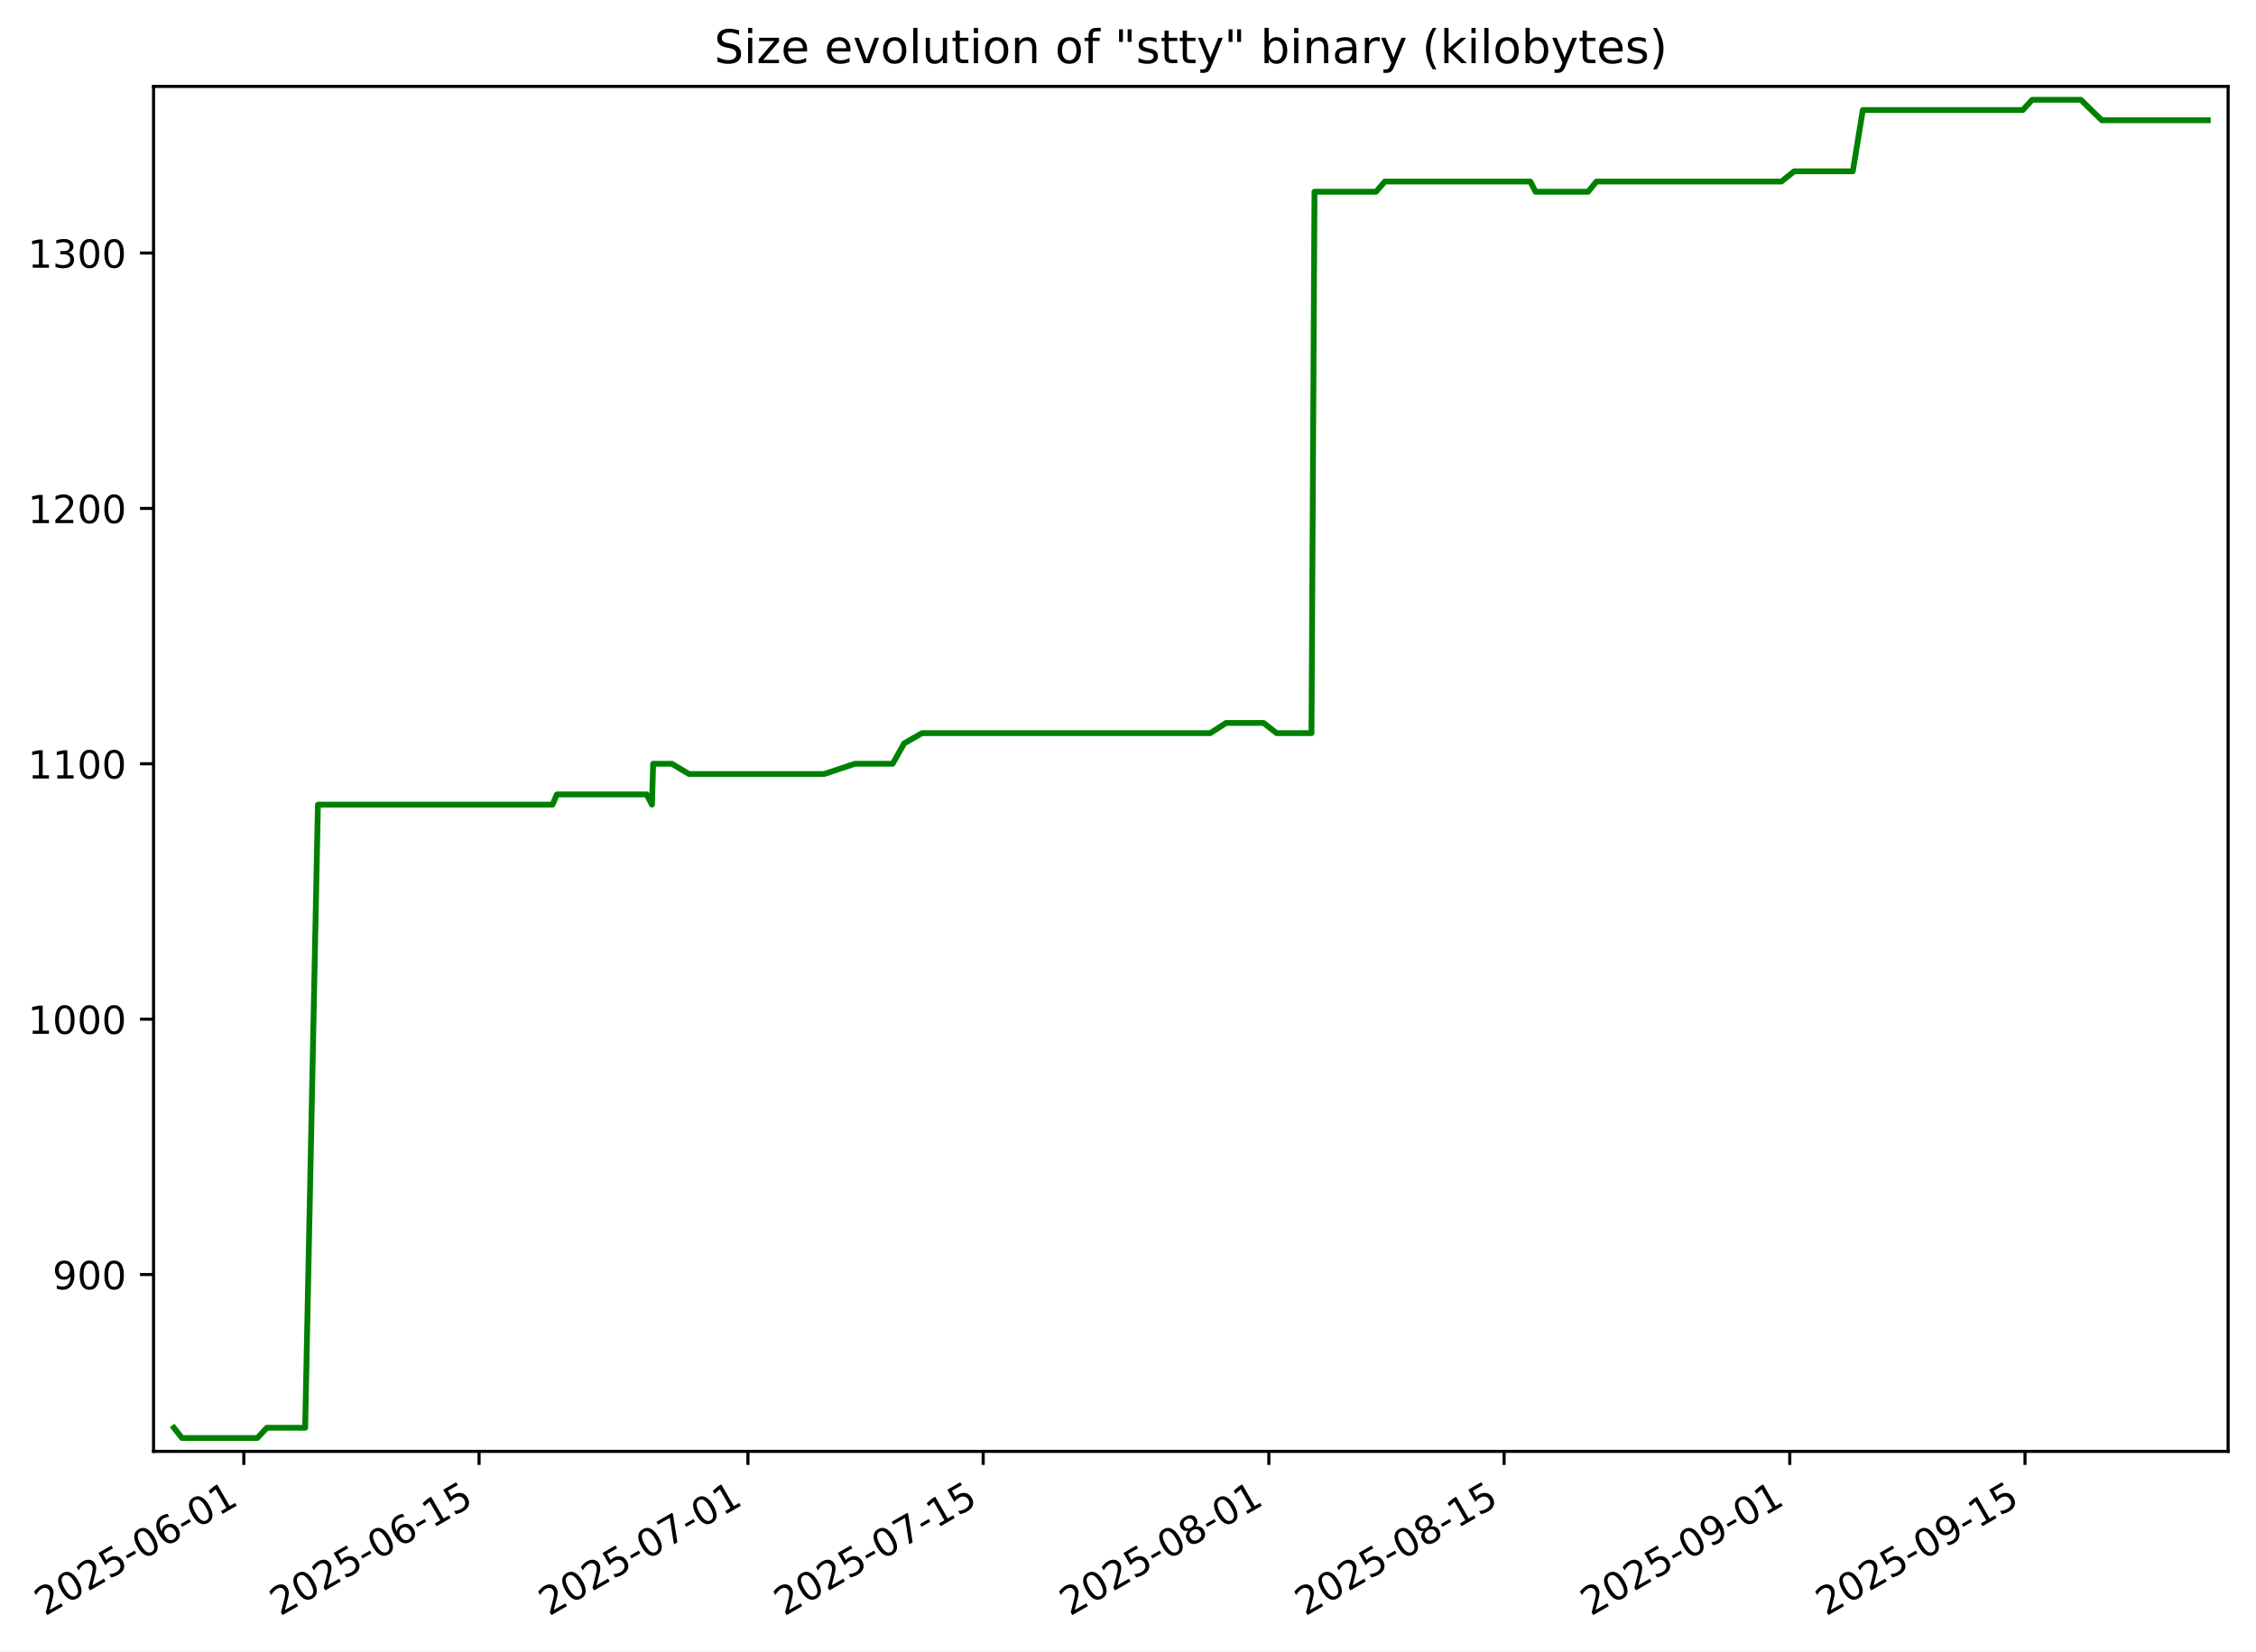
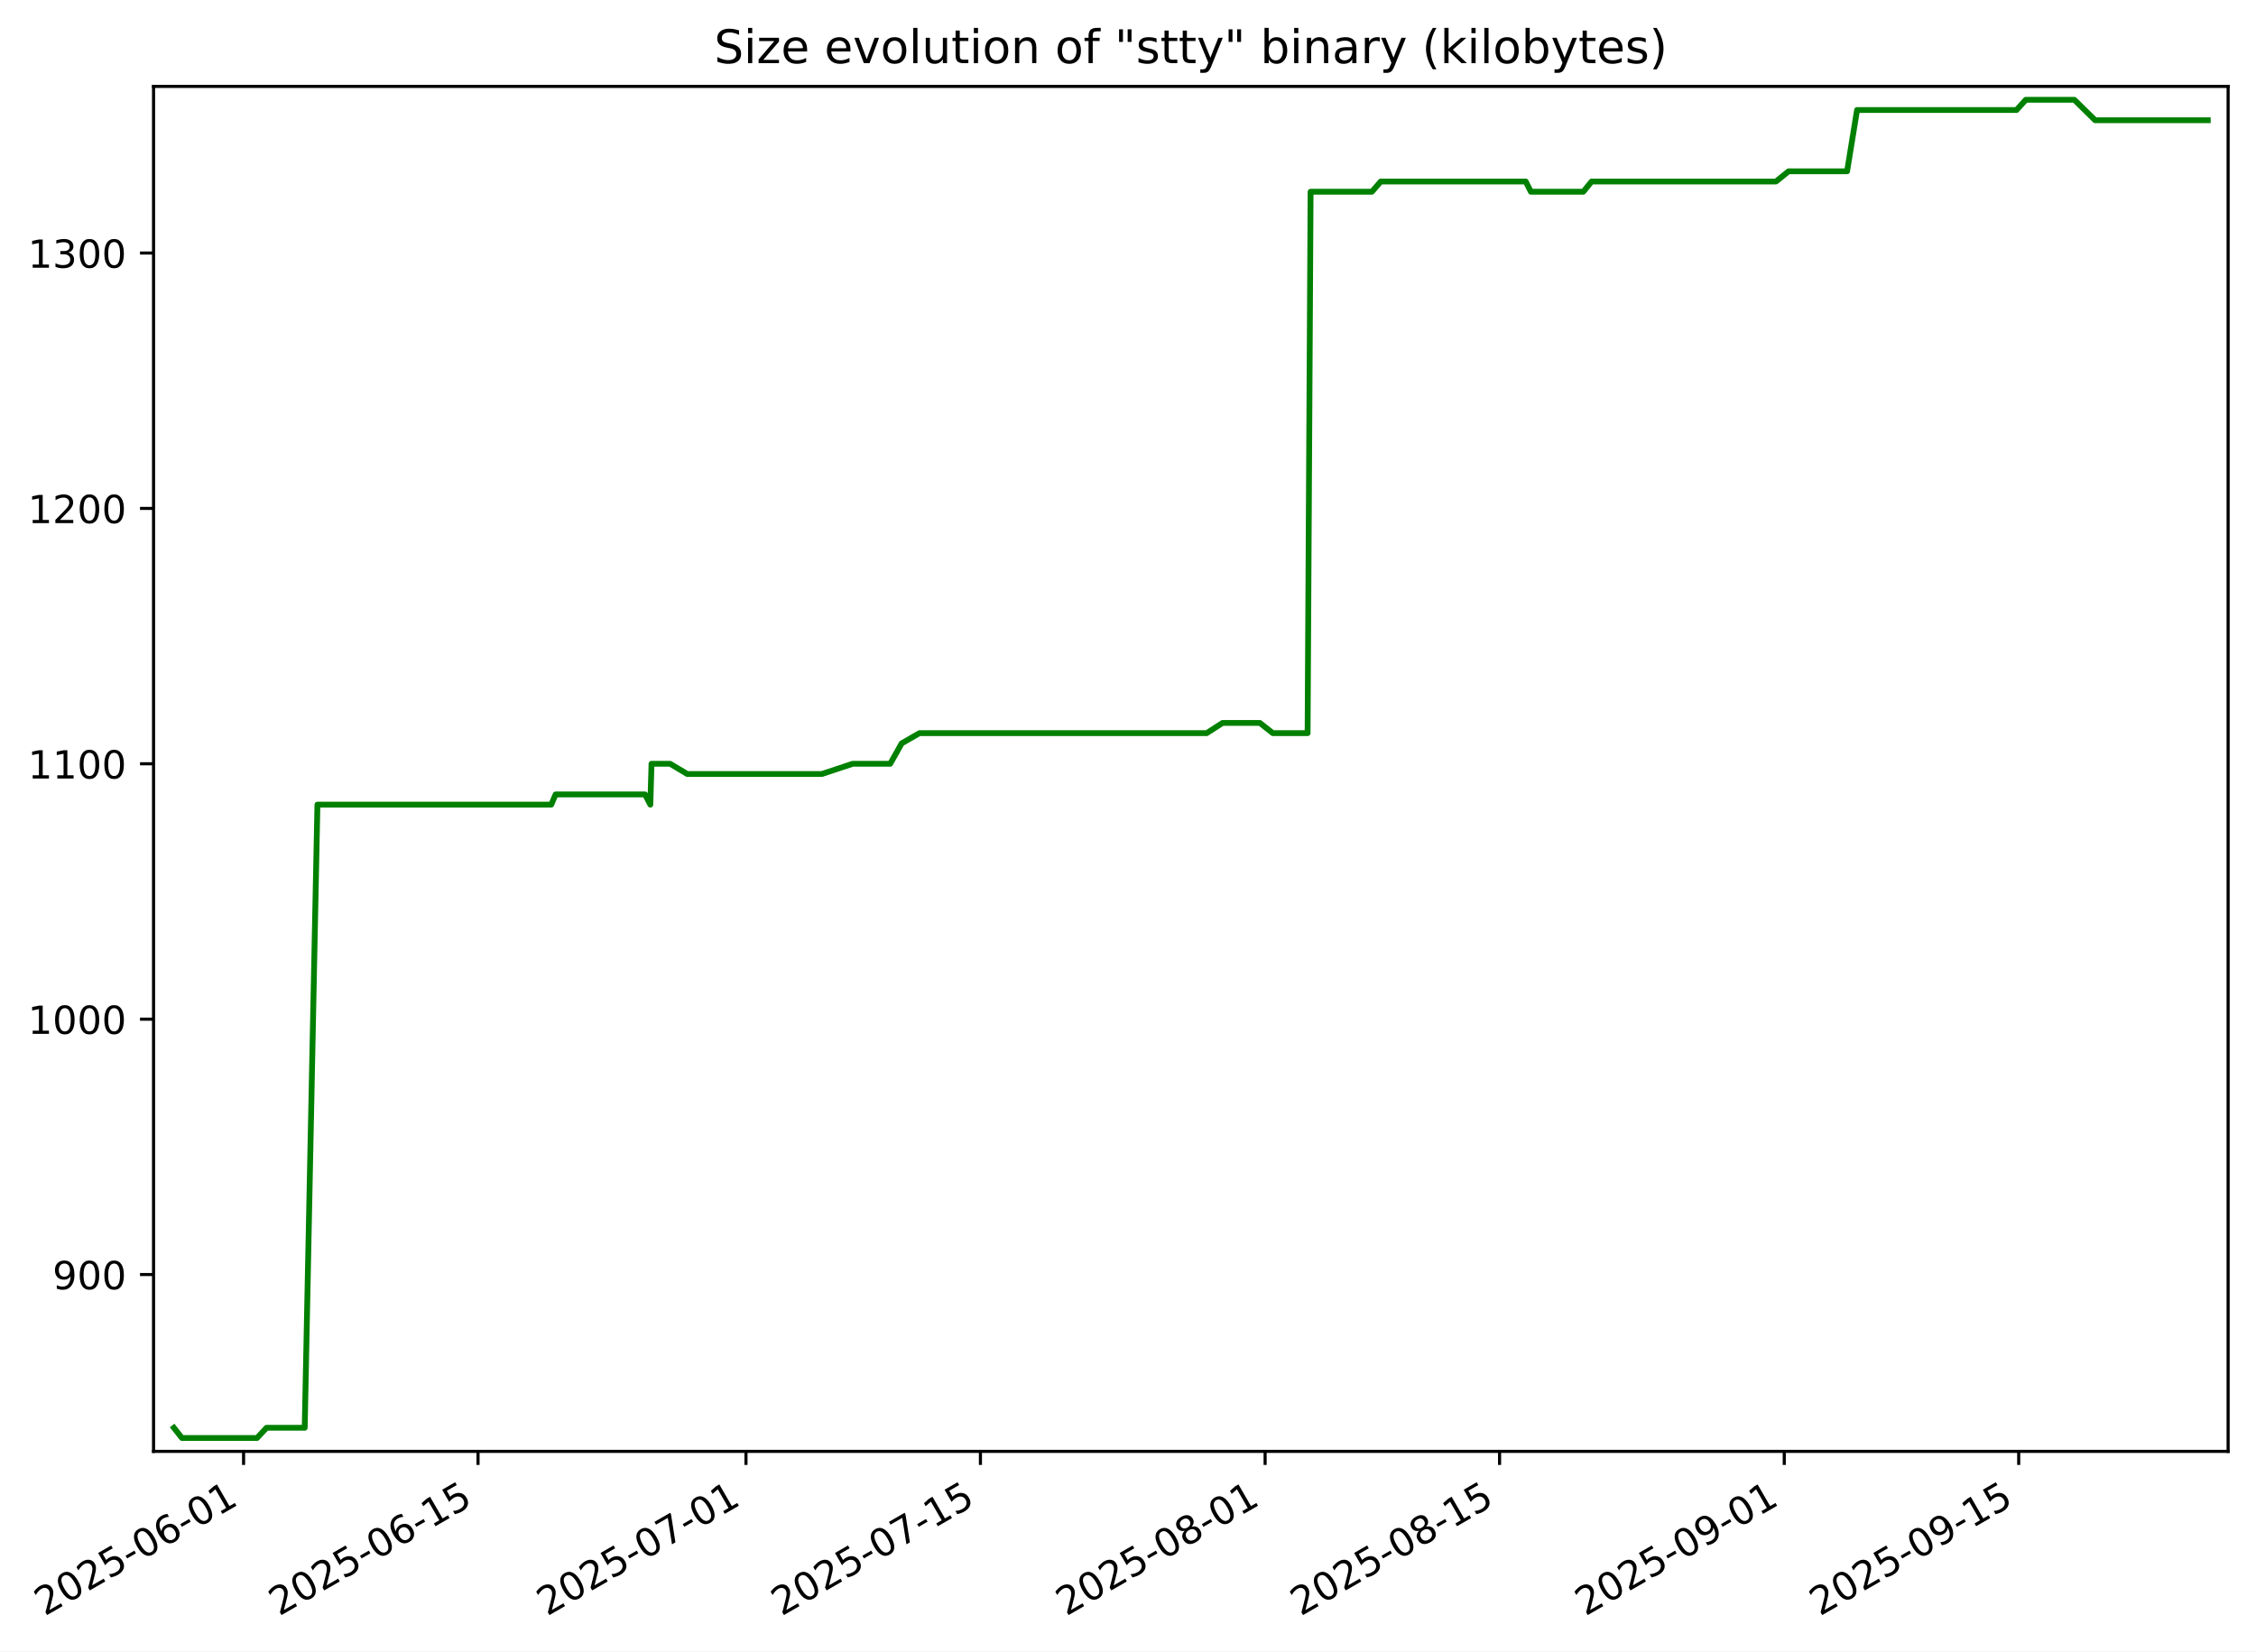
<svg xmlns="http://www.w3.org/2000/svg" xmlns:xlink="http://www.w3.org/1999/xlink" width="582.53pt" height="426.469pt" viewBox="0 0 582.53 426.469" version="1.1">
  <defs>
    <style type="text/css">*{stroke-linejoin: round; stroke-linecap: butt}</style>
  </defs>
  <g id="figure_1">
    <g id="patch_1">
      <path d="M -0 426.469  L 582.53 426.469  L 582.53 0  L -0 0  z " style="fill: #ffffff" />
    </g>
    <g id="axes_1">
      <g id="patch_2">
        <path d="M 39.65 374.83  L 575.33 374.83  L 575.33 22.318  L 39.65 22.318  z " style="fill: #ffffff" />
      </g>
      <g id="matplotlib.axis_1">
        <g id="xtick_1">
          <g id="line2d_1">
            <defs>
-               <path id="m965b713bb1" d="M 0 0  L 0 3.5  " style="stroke: #000000; stroke-width: 0.8" />
+               <path id="m8030cf1d24" d="M 0 0  L 0 3.5  " style="stroke: #000000; stroke-width: 0.8" />
            </defs>
            <g>
-               <use xlink:href="#m965b713bb1" x="62.957" y="374.83" style="stroke: #000000; stroke-width: 0.8" />
+               <use xlink:href="#m8030cf1d24" x="62.895" y="374.83" style="stroke: #000000; stroke-width: 0.8" />
            </g>
          </g>
          <g id="text_1">
-             <g transform="translate(11.58711 417.4684) rotate(-30) scale(0.1 -0.1)">
+             <g transform="translate(11.52553 417.4684) rotate(-30) scale(0.1 -0.1)">
              <defs>
                <path id="DejaVuSans-32" d="M 1228 531  L 3431 531  L 3431 0  L 469 0  L 469 531  Q 828 903 1448 1529  Q 2069 2156 2228 2338  Q 2531 2678 2651 2914  Q 2772 3150 2772 3378  Q 2772 3750 2511 3984  Q 2250 4219 1831 4219  Q 1534 4219 1204 4116  Q 875 4013 500 3803  L 500 4441  Q 881 4594 1212 4672  Q 1544 4750 1819 4750  Q 2544 4750 2975 4387  Q 3406 4025 3406 3419  Q 3406 3131 3298 2873  Q 3191 2616 2906 2266  Q 2828 2175 2409 1742  Q 1991 1309 1228 531  z " transform="scale(0.015625)" />
                <path id="DejaVuSans-30" d="M 2034 4250  Q 1547 4250 1301 3770  Q 1056 3291 1056 2328  Q 1056 1369 1301 889  Q 1547 409 2034 409  Q 2525 409 2770 889  Q 3016 1369 3016 2328  Q 3016 3291 2770 3770  Q 2525 4250 2034 4250  z M 2034 4750  Q 2819 4750 3233 4129  Q 3647 3509 3647 2328  Q 3647 1150 3233 529  Q 2819 -91 2034 -91  Q 1250 -91 836 529  Q 422 1150 422 2328  Q 422 3509 836 4129  Q 1250 4750 2034 4750  z " transform="scale(0.015625)" />
                <path id="DejaVuSans-35" d="M 691 4666  L 3169 4666  L 3169 4134  L 1269 4134  L 1269 2991  Q 1406 3038 1543 3061  Q 1681 3084 1819 3084  Q 2600 3084 3056 2656  Q 3513 2228 3513 1497  Q 3513 744 3044 326  Q 2575 -91 1722 -91  Q 1428 -91 1123 -41  Q 819 9 494 109  L 494 744  Q 775 591 1075 516  Q 1375 441 1709 441  Q 2250 441 2565 725  Q 2881 1009 2881 1497  Q 2881 1984 2565 2268  Q 2250 2553 1709 2553  Q 1456 2553 1204 2497  Q 953 2441 691 2322  L 691 4666  z " transform="scale(0.015625)" />
                <path id="DejaVuSans-2d" d="M 313 2009  L 1997 2009  L 1997 1497  L 313 1497  L 313 2009  z " transform="scale(0.015625)" />
                <path id="DejaVuSans-36" d="M 2113 2584  Q 1688 2584 1439 2293  Q 1191 2003 1191 1497  Q 1191 994 1439 701  Q 1688 409 2113 409  Q 2538 409 2786 701  Q 3034 994 3034 1497  Q 3034 2003 2786 2293  Q 2538 2584 2113 2584  z M 3366 4563  L 3366 3988  Q 3128 4100 2886 4159  Q 2644 4219 2406 4219  Q 1781 4219 1451 3797  Q 1122 3375 1075 2522  Q 1259 2794 1537 2939  Q 1816 3084 2150 3084  Q 2853 3084 3261 2657  Q 3669 2231 3669 1497  Q 3669 778 3244 343  Q 2819 -91 2113 -91  Q 1303 -91 875 529  Q 447 1150 447 2328  Q 447 3434 972 4092  Q 1497 4750 2381 4750  Q 2619 4750 2861 4703  Q 3103 4656 3366 4563  z " transform="scale(0.015625)" />
                <path id="DejaVuSans-31" d="M 794 531  L 1825 531  L 1825 4091  L 703 3866  L 703 4441  L 1819 4666  L 2450 4666  L 2450 531  L 3481 531  L 3481 0  L 794 0  L 794 531  z " transform="scale(0.015625)" />
              </defs>
              <use xlink:href="#DejaVuSans-32" />
              <use xlink:href="#DejaVuSans-30" x="63.623" />
              <use xlink:href="#DejaVuSans-32" x="127.246" />
              <use xlink:href="#DejaVuSans-35" x="190.869" />
              <use xlink:href="#DejaVuSans-2d" x="254.492" />
              <use xlink:href="#DejaVuSans-30" x="290.576" />
              <use xlink:href="#DejaVuSans-36" x="354.199" />
              <use xlink:href="#DejaVuSans-2d" x="417.822" />
              <use xlink:href="#DejaVuSans-30" x="453.906" />
              <use xlink:href="#DejaVuSans-31" x="517.529" />
            </g>
          </g>
        </g>
        <g id="xtick_2">
          <g id="line2d_2">
            <g>
-               <use xlink:href="#m965b713bb1" x="123.702" y="374.83" style="stroke: #000000; stroke-width: 0.8" />
+               <use xlink:href="#m8030cf1d24" x="123.433" y="374.83" style="stroke: #000000; stroke-width: 0.8" />
            </g>
          </g>
          <g id="text_2">
-             <g transform="translate(72.33273 417.4684) rotate(-30) scale(0.1 -0.1)">
+             <g transform="translate(72.06395 417.4684) rotate(-30) scale(0.1 -0.1)">
              <use xlink:href="#DejaVuSans-32" />
              <use xlink:href="#DejaVuSans-30" x="63.623" />
              <use xlink:href="#DejaVuSans-32" x="127.246" />
              <use xlink:href="#DejaVuSans-35" x="190.869" />
              <use xlink:href="#DejaVuSans-2d" x="254.492" />
              <use xlink:href="#DejaVuSans-30" x="290.576" />
              <use xlink:href="#DejaVuSans-36" x="354.199" />
              <use xlink:href="#DejaVuSans-2d" x="417.822" />
              <use xlink:href="#DejaVuSans-31" x="453.906" />
              <use xlink:href="#DejaVuSans-35" x="517.529" />
            </g>
          </g>
        </g>
        <g id="xtick_3">
          <g id="line2d_3">
            <g>
-               <use xlink:href="#m965b713bb1" x="193.126" y="374.83" style="stroke: #000000; stroke-width: 0.8" />
+               <use xlink:href="#m8030cf1d24" x="192.62" y="374.83" style="stroke: #000000; stroke-width: 0.8" />
            </g>
          </g>
          <g id="text_3">
-             <g transform="translate(141.7563 417.4684) rotate(-30) scale(0.1 -0.1)">
+             <g transform="translate(141.2507 417.4684) rotate(-30) scale(0.1 -0.1)">
              <defs>
                <path id="DejaVuSans-37" d="M 525 4666  L 3525 4666  L 3525 4397  L 1831 0  L 1172 0  L 2766 4134  L 525 4134  L 525 4666  z " transform="scale(0.015625)" />
              </defs>
              <use xlink:href="#DejaVuSans-32" />
              <use xlink:href="#DejaVuSans-30" x="63.623" />
              <use xlink:href="#DejaVuSans-32" x="127.246" />
              <use xlink:href="#DejaVuSans-35" x="190.869" />
              <use xlink:href="#DejaVuSans-2d" x="254.492" />
              <use xlink:href="#DejaVuSans-30" x="290.576" />
              <use xlink:href="#DejaVuSans-37" x="354.199" />
              <use xlink:href="#DejaVuSans-2d" x="417.822" />
              <use xlink:href="#DejaVuSans-30" x="453.906" />
              <use xlink:href="#DejaVuSans-31" x="517.529" />
            </g>
          </g>
        </g>
        <g id="xtick_4">
          <g id="line2d_4">
            <g>
-               <use xlink:href="#m965b713bb1" x="253.871" y="374.83" style="stroke: #000000; stroke-width: 0.8" />
+               <use xlink:href="#m8030cf1d24" x="253.159" y="374.83" style="stroke: #000000; stroke-width: 0.8" />
            </g>
          </g>
          <g id="text_4">
-             <g transform="translate(202.5019 417.4684) rotate(-30) scale(0.1 -0.1)">
+             <g transform="translate(201.7891 417.4684) rotate(-30) scale(0.1 -0.1)">
              <use xlink:href="#DejaVuSans-32" />
              <use xlink:href="#DejaVuSans-30" x="63.623" />
              <use xlink:href="#DejaVuSans-32" x="127.246" />
              <use xlink:href="#DejaVuSans-35" x="190.869" />
              <use xlink:href="#DejaVuSans-2d" x="254.492" />
              <use xlink:href="#DejaVuSans-30" x="290.576" />
              <use xlink:href="#DejaVuSans-37" x="354.199" />
              <use xlink:href="#DejaVuSans-2d" x="417.822" />
              <use xlink:href="#DejaVuSans-31" x="453.906" />
              <use xlink:href="#DejaVuSans-35" x="517.529" />
            </g>
          </g>
        </g>
        <g id="xtick_5">
          <g id="line2d_5">
            <g>
-               <use xlink:href="#m965b713bb1" x="327.634" y="374.83" style="stroke: #000000; stroke-width: 0.8" />
+               <use xlink:href="#m8030cf1d24" x="326.67" y="374.83" style="stroke: #000000; stroke-width: 0.8" />
            </g>
          </g>
          <g id="text_5">
-             <g transform="translate(276.2645 417.4684) rotate(-30) scale(0.1 -0.1)">
+             <g transform="translate(275.3001 417.4684) rotate(-30) scale(0.1 -0.1)">
              <defs>
                <path id="DejaVuSans-38" d="M 2034 2216  Q 1584 2216 1326 1975  Q 1069 1734 1069 1313  Q 1069 891 1326 650  Q 1584 409 2034 409  Q 2484 409 2743 651  Q 3003 894 3003 1313  Q 3003 1734 2745 1975  Q 2488 2216 2034 2216  z M 1403 2484  Q 997 2584 770 2862  Q 544 3141 544 3541  Q 544 4100 942 4425  Q 1341 4750 2034 4750  Q 2731 4750 3128 4425  Q 3525 4100 3525 3541  Q 3525 3141 3298 2862  Q 3072 2584 2669 2484  Q 3125 2378 3379 2068  Q 3634 1759 3634 1313  Q 3634 634 3220 271  Q 2806 -91 2034 -91  Q 1263 -91 848 271  Q 434 634 434 1313  Q 434 1759 690 2068  Q 947 2378 1403 2484  z M 1172 3481  Q 1172 3119 1398 2916  Q 1625 2713 2034 2713  Q 2441 2713 2670 2916  Q 2900 3119 2900 3481  Q 2900 3844 2670 4047  Q 2441 4250 2034 4250  Q 1625 4250 1398 4047  Q 1172 3844 1172 3481  z " transform="scale(0.015625)" />
              </defs>
              <use xlink:href="#DejaVuSans-32" />
              <use xlink:href="#DejaVuSans-30" x="63.623" />
              <use xlink:href="#DejaVuSans-32" x="127.246" />
              <use xlink:href="#DejaVuSans-35" x="190.869" />
              <use xlink:href="#DejaVuSans-2d" x="254.492" />
              <use xlink:href="#DejaVuSans-30" x="290.576" />
              <use xlink:href="#DejaVuSans-38" x="354.199" />
              <use xlink:href="#DejaVuSans-2d" x="417.822" />
              <use xlink:href="#DejaVuSans-30" x="453.906" />
              <use xlink:href="#DejaVuSans-31" x="517.529" />
            </g>
          </g>
        </g>
        <g id="xtick_6">
          <g id="line2d_6">
            <g>
-               <use xlink:href="#m965b713bb1" x="388.38" y="374.83" style="stroke: #000000; stroke-width: 0.8" />
+               <use xlink:href="#m8030cf1d24" x="387.208" y="374.83" style="stroke: #000000; stroke-width: 0.8" />
            </g>
          </g>
          <g id="text_6">
-             <g transform="translate(337.0101 417.4684) rotate(-30) scale(0.1 -0.1)">
+             <g transform="translate(335.8385 417.4684) rotate(-30) scale(0.1 -0.1)">
              <use xlink:href="#DejaVuSans-32" />
              <use xlink:href="#DejaVuSans-30" x="63.623" />
              <use xlink:href="#DejaVuSans-32" x="127.246" />
              <use xlink:href="#DejaVuSans-35" x="190.869" />
              <use xlink:href="#DejaVuSans-2d" x="254.492" />
              <use xlink:href="#DejaVuSans-30" x="290.576" />
              <use xlink:href="#DejaVuSans-38" x="354.199" />
              <use xlink:href="#DejaVuSans-2d" x="417.822" />
              <use xlink:href="#DejaVuSans-31" x="453.906" />
              <use xlink:href="#DejaVuSans-35" x="517.529" />
            </g>
          </g>
        </g>
        <g id="xtick_7">
          <g id="line2d_7">
            <g>
-               <use xlink:href="#m965b713bb1" x="462.142" y="374.83" style="stroke: #000000; stroke-width: 0.8" />
+               <use xlink:href="#m8030cf1d24" x="460.719" y="374.83" style="stroke: #000000; stroke-width: 0.8" />
            </g>
          </g>
          <g id="text_7">
-             <g transform="translate(410.7726 417.4684) rotate(-30) scale(0.1 -0.1)">
+             <g transform="translate(409.3494 417.4684) rotate(-30) scale(0.1 -0.1)">
              <defs>
                <path id="DejaVuSans-39" d="M 703 97  L 703 672  Q 941 559 1184 500  Q 1428 441 1663 441  Q 2288 441 2617 861  Q 2947 1281 2994 2138  Q 2813 1869 2534 1725  Q 2256 1581 1919 1581  Q 1219 1581 811 2004  Q 403 2428 403 3163  Q 403 3881 828 4315  Q 1253 4750 1959 4750  Q 2769 4750 3195 4129  Q 3622 3509 3622 2328  Q 3622 1225 3098 567  Q 2575 -91 1691 -91  Q 1453 -91 1209 -44  Q 966 3 703 97  z M 1959 2075  Q 2384 2075 2632 2365  Q 2881 2656 2881 3163  Q 2881 3666 2632 3958  Q 2384 4250 1959 4250  Q 1534 4250 1286 3958  Q 1038 3666 1038 3163  Q 1038 2656 1286 2365  Q 1534 2075 1959 2075  z " transform="scale(0.015625)" />
              </defs>
              <use xlink:href="#DejaVuSans-32" />
              <use xlink:href="#DejaVuSans-30" x="63.623" />
              <use xlink:href="#DejaVuSans-32" x="127.246" />
              <use xlink:href="#DejaVuSans-35" x="190.869" />
              <use xlink:href="#DejaVuSans-2d" x="254.492" />
              <use xlink:href="#DejaVuSans-30" x="290.576" />
              <use xlink:href="#DejaVuSans-39" x="354.199" />
              <use xlink:href="#DejaVuSans-2d" x="417.822" />
              <use xlink:href="#DejaVuSans-30" x="453.906" />
              <use xlink:href="#DejaVuSans-31" x="517.529" />
            </g>
          </g>
        </g>
        <g id="xtick_8">
          <g id="line2d_8">
            <g>
-               <use xlink:href="#m965b713bb1" x="522.888" y="374.83" style="stroke: #000000; stroke-width: 0.8" />
+               <use xlink:href="#m8030cf1d24" x="521.257" y="374.83" style="stroke: #000000; stroke-width: 0.8" />
            </g>
          </g>
          <g id="text_8">
-             <g transform="translate(471.5182 417.4684) rotate(-30) scale(0.1 -0.1)">
+             <g transform="translate(469.8879 417.4684) rotate(-30) scale(0.1 -0.1)">
              <use xlink:href="#DejaVuSans-32" />
              <use xlink:href="#DejaVuSans-30" x="63.623" />
              <use xlink:href="#DejaVuSans-32" x="127.246" />
              <use xlink:href="#DejaVuSans-35" x="190.869" />
              <use xlink:href="#DejaVuSans-2d" x="254.492" />
              <use xlink:href="#DejaVuSans-30" x="290.576" />
              <use xlink:href="#DejaVuSans-39" x="354.199" />
              <use xlink:href="#DejaVuSans-2d" x="417.822" />
              <use xlink:href="#DejaVuSans-31" x="453.906" />
              <use xlink:href="#DejaVuSans-35" x="517.529" />
            </g>
          </g>
        </g>
      </g>
      <g id="matplotlib.axis_2">
        <g id="ytick_1">
          <g id="line2d_9">
            <defs>
-               <path id="m420f4a71db" d="M 0 0  L -3.5 0  " style="stroke: #000000; stroke-width: 0.8" />
+               <path id="m3a210b0785" d="M 0 0  L -3.5 0  " style="stroke: #000000; stroke-width: 0.8" />
            </defs>
            <g>
-               <use xlink:href="#m420f4a71db" x="39.65" y="329.163" style="stroke: #000000; stroke-width: 0.8" />
+               <use xlink:href="#m3a210b0785" x="39.65" y="329.163" style="stroke: #000000; stroke-width: 0.8" />
            </g>
          </g>
          <g id="text_9">
            <g transform="translate(13.5625 332.9627) scale(0.1 -0.1)">
              <use xlink:href="#DejaVuSans-39" />
              <use xlink:href="#DejaVuSans-30" x="63.623" />
              <use xlink:href="#DejaVuSans-30" x="127.246" />
            </g>
          </g>
        </g>
        <g id="ytick_2">
          <g id="line2d_10">
            <g>
-               <use xlink:href="#m420f4a71db" x="39.65" y="263.209" style="stroke: #000000; stroke-width: 0.8" />
+               <use xlink:href="#m3a210b0785" x="39.65" y="263.209" style="stroke: #000000; stroke-width: 0.8" />
            </g>
          </g>
          <g id="text_10">
            <g transform="translate(7.2 267.0085) scale(0.1 -0.1)">
              <use xlink:href="#DejaVuSans-31" />
              <use xlink:href="#DejaVuSans-30" x="63.623" />
              <use xlink:href="#DejaVuSans-30" x="127.246" />
              <use xlink:href="#DejaVuSans-30" x="190.869" />
            </g>
          </g>
        </g>
        <g id="ytick_3">
          <g id="line2d_11">
            <g>
-               <use xlink:href="#m420f4a71db" x="39.65" y="197.255" style="stroke: #000000; stroke-width: 0.8" />
+               <use xlink:href="#m3a210b0785" x="39.65" y="197.255" style="stroke: #000000; stroke-width: 0.8" />
            </g>
          </g>
          <g id="text_11">
            <g transform="translate(7.2 201.0543) scale(0.1 -0.1)">
              <use xlink:href="#DejaVuSans-31" />
              <use xlink:href="#DejaVuSans-31" x="63.623" />
              <use xlink:href="#DejaVuSans-30" x="127.246" />
              <use xlink:href="#DejaVuSans-30" x="190.869" />
            </g>
          </g>
        </g>
        <g id="ytick_4">
          <g id="line2d_12">
            <g>
-               <use xlink:href="#m420f4a71db" x="39.65" y="131.301" style="stroke: #000000; stroke-width: 0.8" />
+               <use xlink:href="#m3a210b0785" x="39.65" y="131.301" style="stroke: #000000; stroke-width: 0.8" />
            </g>
          </g>
          <g id="text_12">
            <g transform="translate(7.2 135.1001) scale(0.1 -0.1)">
              <use xlink:href="#DejaVuSans-31" />
              <use xlink:href="#DejaVuSans-32" x="63.623" />
              <use xlink:href="#DejaVuSans-30" x="127.246" />
              <use xlink:href="#DejaVuSans-30" x="190.869" />
            </g>
          </g>
        </g>
        <g id="ytick_5">
          <g id="line2d_13">
            <g>
-               <use xlink:href="#m420f4a71db" x="39.65" y="65.347" style="stroke: #000000; stroke-width: 0.8" />
+               <use xlink:href="#m3a210b0785" x="39.65" y="65.347" style="stroke: #000000; stroke-width: 0.8" />
            </g>
          </g>
          <g id="text_13">
            <g transform="translate(7.2 69.14586) scale(0.1 -0.1)">
              <defs>
                <path id="DejaVuSans-33" d="M 2597 2516  Q 3050 2419 3304 2112  Q 3559 1806 3559 1356  Q 3559 666 3084 287  Q 2609 -91 1734 -91  Q 1441 -91 1130 -33  Q 819 25 488 141  L 488 750  Q 750 597 1062 519  Q 1375 441 1716 441  Q 2309 441 2620 675  Q 2931 909 2931 1356  Q 2931 1769 2642 2001  Q 2353 2234 1838 2234  L 1294 2234  L 1294 2753  L 1863 2753  Q 2328 2753 2575 2939  Q 2822 3125 2822 3475  Q 2822 3834 2567 4026  Q 2313 4219 1838 4219  Q 1578 4219 1281 4162  Q 984 4106 628 3988  L 628 4550  Q 988 4650 1302 4700  Q 1616 4750 1894 4750  Q 2613 4750 3031 4423  Q 3450 4097 3450 3541  Q 3450 3153 3228 2886  Q 3006 2619 2597 2516  z " transform="scale(0.015625)" />
              </defs>
              <use xlink:href="#DejaVuSans-31" />
              <use xlink:href="#DejaVuSans-33" x="63.623" />
              <use xlink:href="#DejaVuSans-30" x="127.246" />
              <use xlink:href="#DejaVuSans-30" x="190.869" />
            </g>
          </g>
        </g>
      </g>
      <g id="line2d_14">
-         <path d="M 44.902 368.736  L 46.986 371.374  L 66.447 371.374  L 68.912 368.736  L 78.797 368.736  L 82.091 207.808  L 142.67 207.808  L 143.803 205.17  L 166.974 205.17  L 168.345 207.808  L 168.651 197.255  L 173.478 197.255  L 177.91 199.893  L 212.79 199.893  L 220.754 197.255  L 230.493 197.255  L 233.475 191.979  L 238.078 189.341  L 312.508 189.341  L 316.606 186.702  L 326.269 186.702  L 329.634 189.341  L 338.644 189.341  L 339.418 49.518  L 355.306 49.518  L 357.593 46.879  L 395.157 46.879  L 396.496 49.518  L 410.07 49.518  L 412.226 46.879  L 459.988 46.879  L 463.272 44.241  L 478.423 44.241  L 481.003 28.412  L 522.319 28.412  L 524.724 25.774  L 537.311 25.774  L 542.694 31.05  L 570.078 31.05  L 570.078 31.05  " clip-path="url(#p36234f7eb2)" style="fill: none; stroke: #008000; stroke-width: 1.5; stroke-linecap: square" />
+         <path d="M 44.902 368.736  L 46.979 371.374  L 66.373 371.374  L 68.83 368.736  L 78.681 368.736  L 81.964 207.808  L 142.336 207.808  L 143.466 205.17  L 166.558 205.17  L 167.924 207.808  L 168.229 197.255  L 173.04 197.255  L 177.456 199.893  L 212.218 199.893  L 220.154 197.255  L 229.86 197.255  L 232.832 191.979  L 237.419 189.341  L 311.595 189.341  L 315.679 186.702  L 325.31 186.702  L 328.663 189.341  L 337.642 189.341  L 338.413 49.518  L 354.247 49.518  L 356.526 46.879  L 393.962 46.879  L 395.297 49.518  L 408.825 49.518  L 410.973 46.879  L 458.572 46.879  L 461.845 44.241  L 476.944 44.241  L 479.515 28.412  L 520.691 28.412  L 523.088 25.774  L 535.631 25.774  L 540.996 31.05  L 570.078 31.05  L 570.078 31.05  " clip-path="url(#p39f1435043)" style="fill: none; stroke: #008000; stroke-width: 1.5; stroke-linecap: square" />
      </g>
      <g id="patch_3">
        <path d="M 39.65 374.83  L 39.65 22.318  " style="fill: none; stroke: #000000; stroke-width: 0.8; stroke-linejoin: miter; stroke-linecap: square" />
      </g>
      <g id="patch_4">
        <path d="M 575.33 374.83  L 575.33 22.318  " style="fill: none; stroke: #000000; stroke-width: 0.8; stroke-linejoin: miter; stroke-linecap: square" />
      </g>
      <g id="patch_5">
        <path d="M 39.65 374.83  L 575.33 374.83  " style="fill: none; stroke: #000000; stroke-width: 0.8; stroke-linejoin: miter; stroke-linecap: square" />
      </g>
      <g id="patch_6">
        <path d="M 39.65 22.318  L 575.33 22.318  " style="fill: none; stroke: #000000; stroke-width: 0.8; stroke-linejoin: miter; stroke-linecap: square" />
      </g>
      <g id="text_14">
        <g transform="translate(184.4131 16.31812) scale(0.12 -0.12)">
          <defs>
            <path id="DejaVuSans-53" d="M 3425 4513  L 3425 3897  Q 3066 4069 2747 4153  Q 2428 4238 2131 4238  Q 1616 4238 1336 4038  Q 1056 3838 1056 3469  Q 1056 3159 1242 3001  Q 1428 2844 1947 2747  L 2328 2669  Q 3034 2534 3370 2195  Q 3706 1856 3706 1288  Q 3706 609 3251 259  Q 2797 -91 1919 -91  Q 1588 -91 1214 -16  Q 841 59 441 206  L 441 856  Q 825 641 1194 531  Q 1563 422 1919 422  Q 2459 422 2753 634  Q 3047 847 3047 1241  Q 3047 1584 2836 1778  Q 2625 1972 2144 2069  L 1759 2144  Q 1053 2284 737 2584  Q 422 2884 422 3419  Q 422 4038 858 4394  Q 1294 4750 2059 4750  Q 2388 4750 2728 4690  Q 3069 4631 3425 4513  z " transform="scale(0.015625)" />
            <path id="DejaVuSans-69" d="M 603 3500  L 1178 3500  L 1178 0  L 603 0  L 603 3500  z M 603 4863  L 1178 4863  L 1178 4134  L 603 4134  L 603 4863  z " transform="scale(0.015625)" />
            <path id="DejaVuSans-7a" d="M 353 3500  L 3084 3500  L 3084 2975  L 922 459  L 3084 459  L 3084 0  L 275 0  L 275 525  L 2438 3041  L 353 3041  L 353 3500  z " transform="scale(0.015625)" />
            <path id="DejaVuSans-65" d="M 3597 1894  L 3597 1613  L 953 1613  Q 991 1019 1311 708  Q 1631 397 2203 397  Q 2534 397 2845 478  Q 3156 559 3463 722  L 3463 178  Q 3153 47 2828 -22  Q 2503 -91 2169 -91  Q 1331 -91 842 396  Q 353 884 353 1716  Q 353 2575 817 3079  Q 1281 3584 2069 3584  Q 2775 3584 3186 3129  Q 3597 2675 3597 1894  z M 3022 2063  Q 3016 2534 2758 2815  Q 2500 3097 2075 3097  Q 1594 3097 1305 2825  Q 1016 2553 972 2059  L 3022 2063  z " transform="scale(0.015625)" />
            <path id="DejaVuSans-20" transform="scale(0.015625)" />
            <path id="DejaVuSans-76" d="M 191 3500  L 800 3500  L 1894 563  L 2988 3500  L 3597 3500  L 2284 0  L 1503 0  L 191 3500  z " transform="scale(0.015625)" />
            <path id="DejaVuSans-6f" d="M 1959 3097  Q 1497 3097 1228 2736  Q 959 2375 959 1747  Q 959 1119 1226 758  Q 1494 397 1959 397  Q 2419 397 2687 759  Q 2956 1122 2956 1747  Q 2956 2369 2687 2733  Q 2419 3097 1959 3097  z M 1959 3584  Q 2709 3584 3137 3096  Q 3566 2609 3566 1747  Q 3566 888 3137 398  Q 2709 -91 1959 -91  Q 1206 -91 779 398  Q 353 888 353 1747  Q 353 2609 779 3096  Q 1206 3584 1959 3584  z " transform="scale(0.015625)" />
            <path id="DejaVuSans-6c" d="M 603 4863  L 1178 4863  L 1178 0  L 603 0  L 603 4863  z " transform="scale(0.015625)" />
            <path id="DejaVuSans-75" d="M 544 1381  L 544 3500  L 1119 3500  L 1119 1403  Q 1119 906 1312 657  Q 1506 409 1894 409  Q 2359 409 2629 706  Q 2900 1003 2900 1516  L 2900 3500  L 3475 3500  L 3475 0  L 2900 0  L 2900 538  Q 2691 219 2414 64  Q 2138 -91 1772 -91  Q 1169 -91 856 284  Q 544 659 544 1381  z M 1991 3584  L 1991 3584  z " transform="scale(0.015625)" />
            <path id="DejaVuSans-74" d="M 1172 4494  L 1172 3500  L 2356 3500  L 2356 3053  L 1172 3053  L 1172 1153  Q 1172 725 1289 603  Q 1406 481 1766 481  L 2356 481  L 2356 0  L 1766 0  Q 1100 0 847 248  Q 594 497 594 1153  L 594 3053  L 172 3053  L 172 3500  L 594 3500  L 594 4494  L 1172 4494  z " transform="scale(0.015625)" />
            <path id="DejaVuSans-6e" d="M 3513 2113  L 3513 0  L 2938 0  L 2938 2094  Q 2938 2591 2744 2837  Q 2550 3084 2163 3084  Q 1697 3084 1428 2787  Q 1159 2491 1159 1978  L 1159 0  L 581 0  L 581 3500  L 1159 3500  L 1159 2956  Q 1366 3272 1645 3428  Q 1925 3584 2291 3584  Q 2894 3584 3203 3211  Q 3513 2838 3513 2113  z " transform="scale(0.015625)" />
            <path id="DejaVuSans-66" d="M 2375 4863  L 2375 4384  L 1825 4384  Q 1516 4384 1395 4259  Q 1275 4134 1275 3809  L 1275 3500  L 2222 3500  L 2222 3053  L 1275 3053  L 1275 0  L 697 0  L 697 3053  L 147 3053  L 147 3500  L 697 3500  L 697 3744  Q 697 4328 969 4595  Q 1241 4863 1831 4863  L 2375 4863  z " transform="scale(0.015625)" />
            <path id="DejaVuSans-22" d="M 1147 4666  L 1147 2931  L 616 2931  L 616 4666  L 1147 4666  z M 2328 4666  L 2328 2931  L 1797 2931  L 1797 4666  L 2328 4666  z " transform="scale(0.015625)" />
            <path id="DejaVuSans-73" d="M 2834 3397  L 2834 2853  Q 2591 2978 2328 3040  Q 2066 3103 1784 3103  Q 1356 3103 1142 2972  Q 928 2841 928 2578  Q 928 2378 1081 2264  Q 1234 2150 1697 2047  L 1894 2003  Q 2506 1872 2764 1633  Q 3022 1394 3022 966  Q 3022 478 2636 193  Q 2250 -91 1575 -91  Q 1294 -91 989 -36  Q 684 19 347 128  L 347 722  Q 666 556 975 473  Q 1284 391 1588 391  Q 1994 391 2212 530  Q 2431 669 2431 922  Q 2431 1156 2273 1281  Q 2116 1406 1581 1522  L 1381 1569  Q 847 1681 609 1914  Q 372 2147 372 2553  Q 372 3047 722 3315  Q 1072 3584 1716 3584  Q 2034 3584 2315 3537  Q 2597 3491 2834 3397  z " transform="scale(0.015625)" />
            <path id="DejaVuSans-79" d="M 2059 -325  Q 1816 -950 1584 -1140  Q 1353 -1331 966 -1331  L 506 -1331  L 506 -850  L 844 -850  Q 1081 -850 1212 -737  Q 1344 -625 1503 -206  L 1606 56  L 191 3500  L 800 3500  L 1894 763  L 2988 3500  L 3597 3500  L 2059 -325  z " transform="scale(0.015625)" />
            <path id="DejaVuSans-62" d="M 3116 1747  Q 3116 2381 2855 2742  Q 2594 3103 2138 3103  Q 1681 3103 1420 2742  Q 1159 2381 1159 1747  Q 1159 1113 1420 752  Q 1681 391 2138 391  Q 2594 391 2855 752  Q 3116 1113 3116 1747  z M 1159 2969  Q 1341 3281 1617 3432  Q 1894 3584 2278 3584  Q 2916 3584 3314 3078  Q 3713 2572 3713 1747  Q 3713 922 3314 415  Q 2916 -91 2278 -91  Q 1894 -91 1617 61  Q 1341 213 1159 525  L 1159 0  L 581 0  L 581 4863  L 1159 4863  L 1159 2969  z " transform="scale(0.015625)" />
            <path id="DejaVuSans-61" d="M 2194 1759  Q 1497 1759 1228 1600  Q 959 1441 959 1056  Q 959 750 1161 570  Q 1363 391 1709 391  Q 2188 391 2477 730  Q 2766 1069 2766 1631  L 2766 1759  L 2194 1759  z M 3341 1997  L 3341 0  L 2766 0  L 2766 531  Q 2569 213 2275 61  Q 1981 -91 1556 -91  Q 1019 -91 701 211  Q 384 513 384 1019  Q 384 1609 779 1909  Q 1175 2209 1959 2209  L 2766 2209  L 2766 2266  Q 2766 2663 2505 2880  Q 2244 3097 1772 3097  Q 1472 3097 1187 3025  Q 903 2953 641 2809  L 641 3341  Q 956 3463 1253 3523  Q 1550 3584 1831 3584  Q 2591 3584 2966 3190  Q 3341 2797 3341 1997  z " transform="scale(0.015625)" />
            <path id="DejaVuSans-72" d="M 2631 2963  Q 2534 3019 2420 3045  Q 2306 3072 2169 3072  Q 1681 3072 1420 2755  Q 1159 2438 1159 1844  L 1159 0  L 581 0  L 581 3500  L 1159 3500  L 1159 2956  Q 1341 3275 1631 3429  Q 1922 3584 2338 3584  Q 2397 3584 2469 3576  Q 2541 3569 2628 3553  L 2631 2963  z " transform="scale(0.015625)" />
            <path id="DejaVuSans-28" d="M 1984 4856  Q 1566 4138 1362 3434  Q 1159 2731 1159 2009  Q 1159 1288 1364 580  Q 1569 -128 1984 -844  L 1484 -844  Q 1016 -109 783 600  Q 550 1309 550 2009  Q 550 2706 781 3412  Q 1013 4119 1484 4856  L 1984 4856  z " transform="scale(0.015625)" />
            <path id="DejaVuSans-6b" d="M 581 4863  L 1159 4863  L 1159 1991  L 2875 3500  L 3609 3500  L 1753 1863  L 3688 0  L 2938 0  L 1159 1709  L 1159 0  L 581 0  L 581 4863  z " transform="scale(0.015625)" />
            <path id="DejaVuSans-29" d="M 513 4856  L 1013 4856  Q 1481 4119 1714 3412  Q 1947 2706 1947 2009  Q 1947 1309 1714 600  Q 1481 -109 1013 -844  L 513 -844  Q 928 -128 1133 580  Q 1338 1288 1338 2009  Q 1338 2731 1133 3434  Q 928 4138 513 4856  z " transform="scale(0.015625)" />
          </defs>
          <use xlink:href="#DejaVuSans-53" />
          <use xlink:href="#DejaVuSans-69" x="63.477" />
          <use xlink:href="#DejaVuSans-7a" x="91.26" />
          <use xlink:href="#DejaVuSans-65" x="143.75" />
          <use xlink:href="#DejaVuSans-20" x="205.273" />
          <use xlink:href="#DejaVuSans-65" x="237.061" />
          <use xlink:href="#DejaVuSans-76" x="298.584" />
          <use xlink:href="#DejaVuSans-6f" x="357.764" />
          <use xlink:href="#DejaVuSans-6c" x="418.945" />
          <use xlink:href="#DejaVuSans-75" x="446.729" />
          <use xlink:href="#DejaVuSans-74" x="510.107" />
          <use xlink:href="#DejaVuSans-69" x="549.316" />
          <use xlink:href="#DejaVuSans-6f" x="577.1" />
          <use xlink:href="#DejaVuSans-6e" x="638.281" />
          <use xlink:href="#DejaVuSans-20" x="701.66" />
          <use xlink:href="#DejaVuSans-6f" x="733.447" />
          <use xlink:href="#DejaVuSans-66" x="794.629" />
          <use xlink:href="#DejaVuSans-20" x="829.834" />
          <use xlink:href="#DejaVuSans-22" x="861.621" />
          <use xlink:href="#DejaVuSans-73" x="907.617" />
          <use xlink:href="#DejaVuSans-74" x="959.717" />
          <use xlink:href="#DejaVuSans-74" x="998.926" />
          <use xlink:href="#DejaVuSans-79" x="1038.135" />
          <use xlink:href="#DejaVuSans-22" x="1097.314" />
          <use xlink:href="#DejaVuSans-20" x="1143.311" />
          <use xlink:href="#DejaVuSans-62" x="1175.098" />
          <use xlink:href="#DejaVuSans-69" x="1238.574" />
          <use xlink:href="#DejaVuSans-6e" x="1266.357" />
          <use xlink:href="#DejaVuSans-61" x="1329.736" />
          <use xlink:href="#DejaVuSans-72" x="1391.016" />
          <use xlink:href="#DejaVuSans-79" x="1432.129" />
          <use xlink:href="#DejaVuSans-20" x="1491.309" />
          <use xlink:href="#DejaVuSans-28" x="1523.096" />
          <use xlink:href="#DejaVuSans-6b" x="1562.109" />
          <use xlink:href="#DejaVuSans-69" x="1620.02" />
          <use xlink:href="#DejaVuSans-6c" x="1647.803" />
          <use xlink:href="#DejaVuSans-6f" x="1675.586" />
          <use xlink:href="#DejaVuSans-62" x="1736.768" />
          <use xlink:href="#DejaVuSans-79" x="1800.244" />
          <use xlink:href="#DejaVuSans-74" x="1859.424" />
          <use xlink:href="#DejaVuSans-65" x="1898.633" />
          <use xlink:href="#DejaVuSans-73" x="1960.156" />
          <use xlink:href="#DejaVuSans-29" x="2012.256" />
        </g>
      </g>
    </g>
  </g>
  <defs>
-     <clipPath id="p36234f7eb2">
+     <clipPath id="p39f1435043">
      <rect x="39.65" y="22.318" width="535.68" height="352.512" />
    </clipPath>
  </defs>
</svg>
